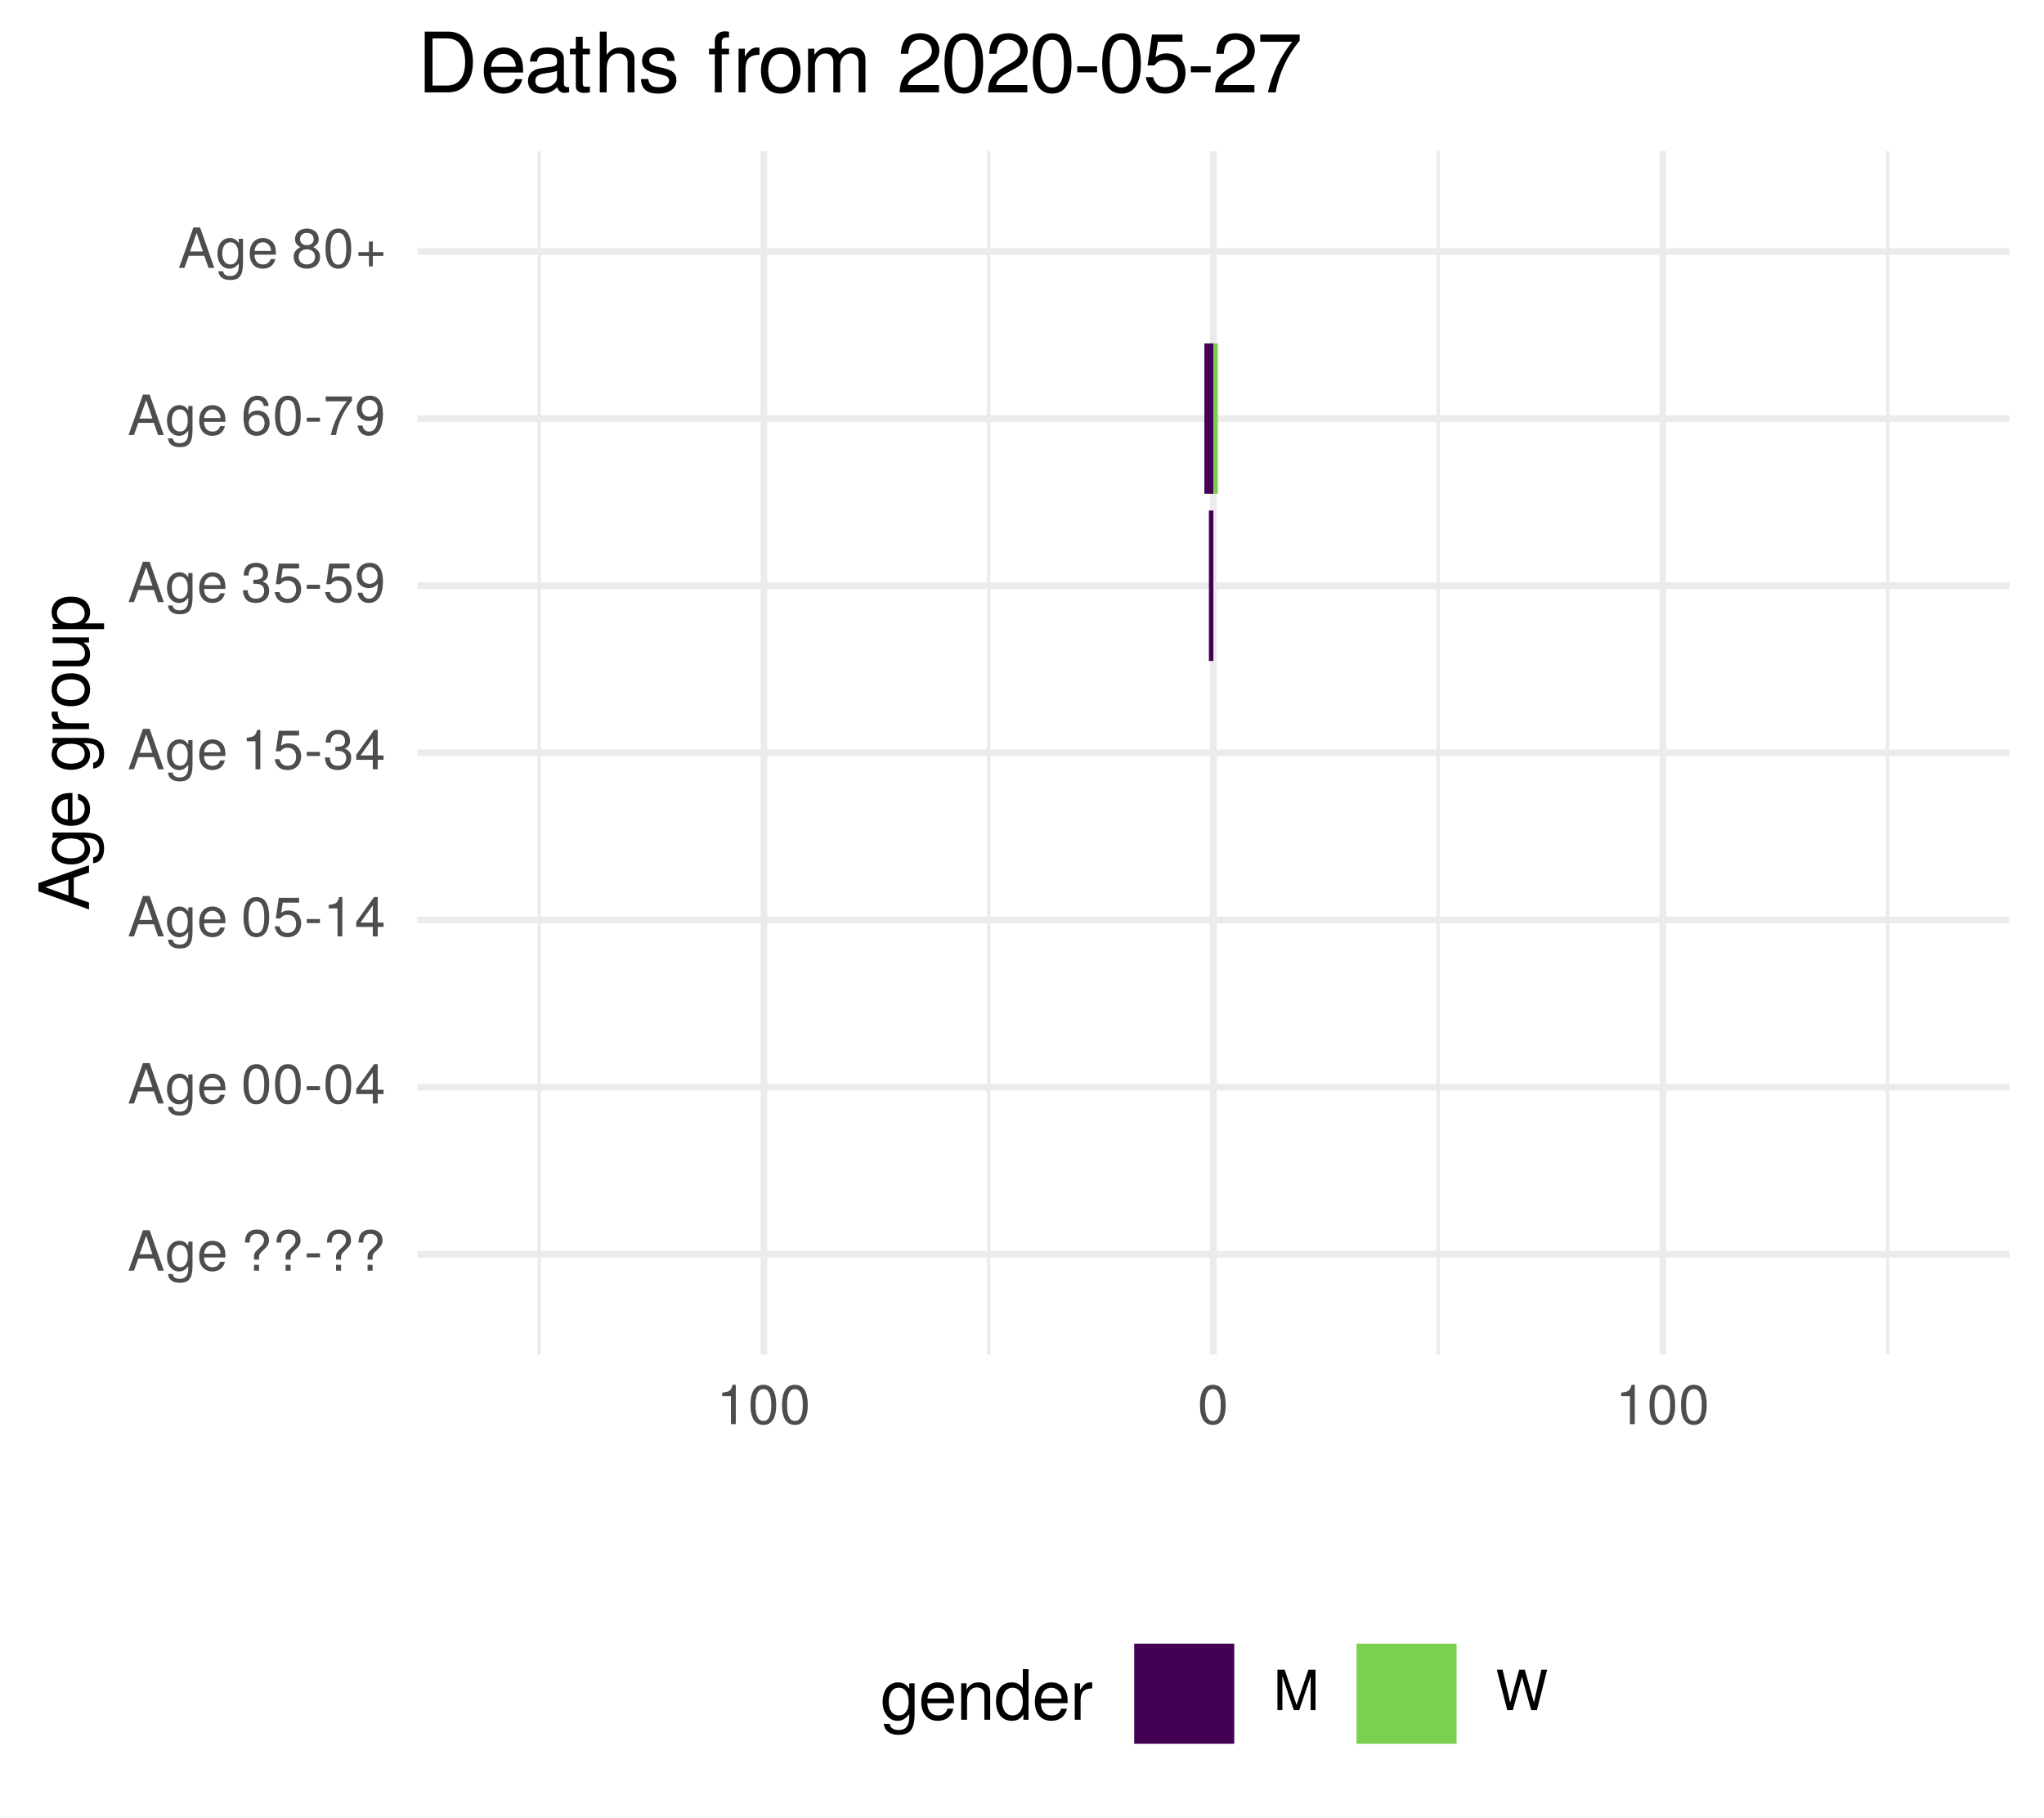
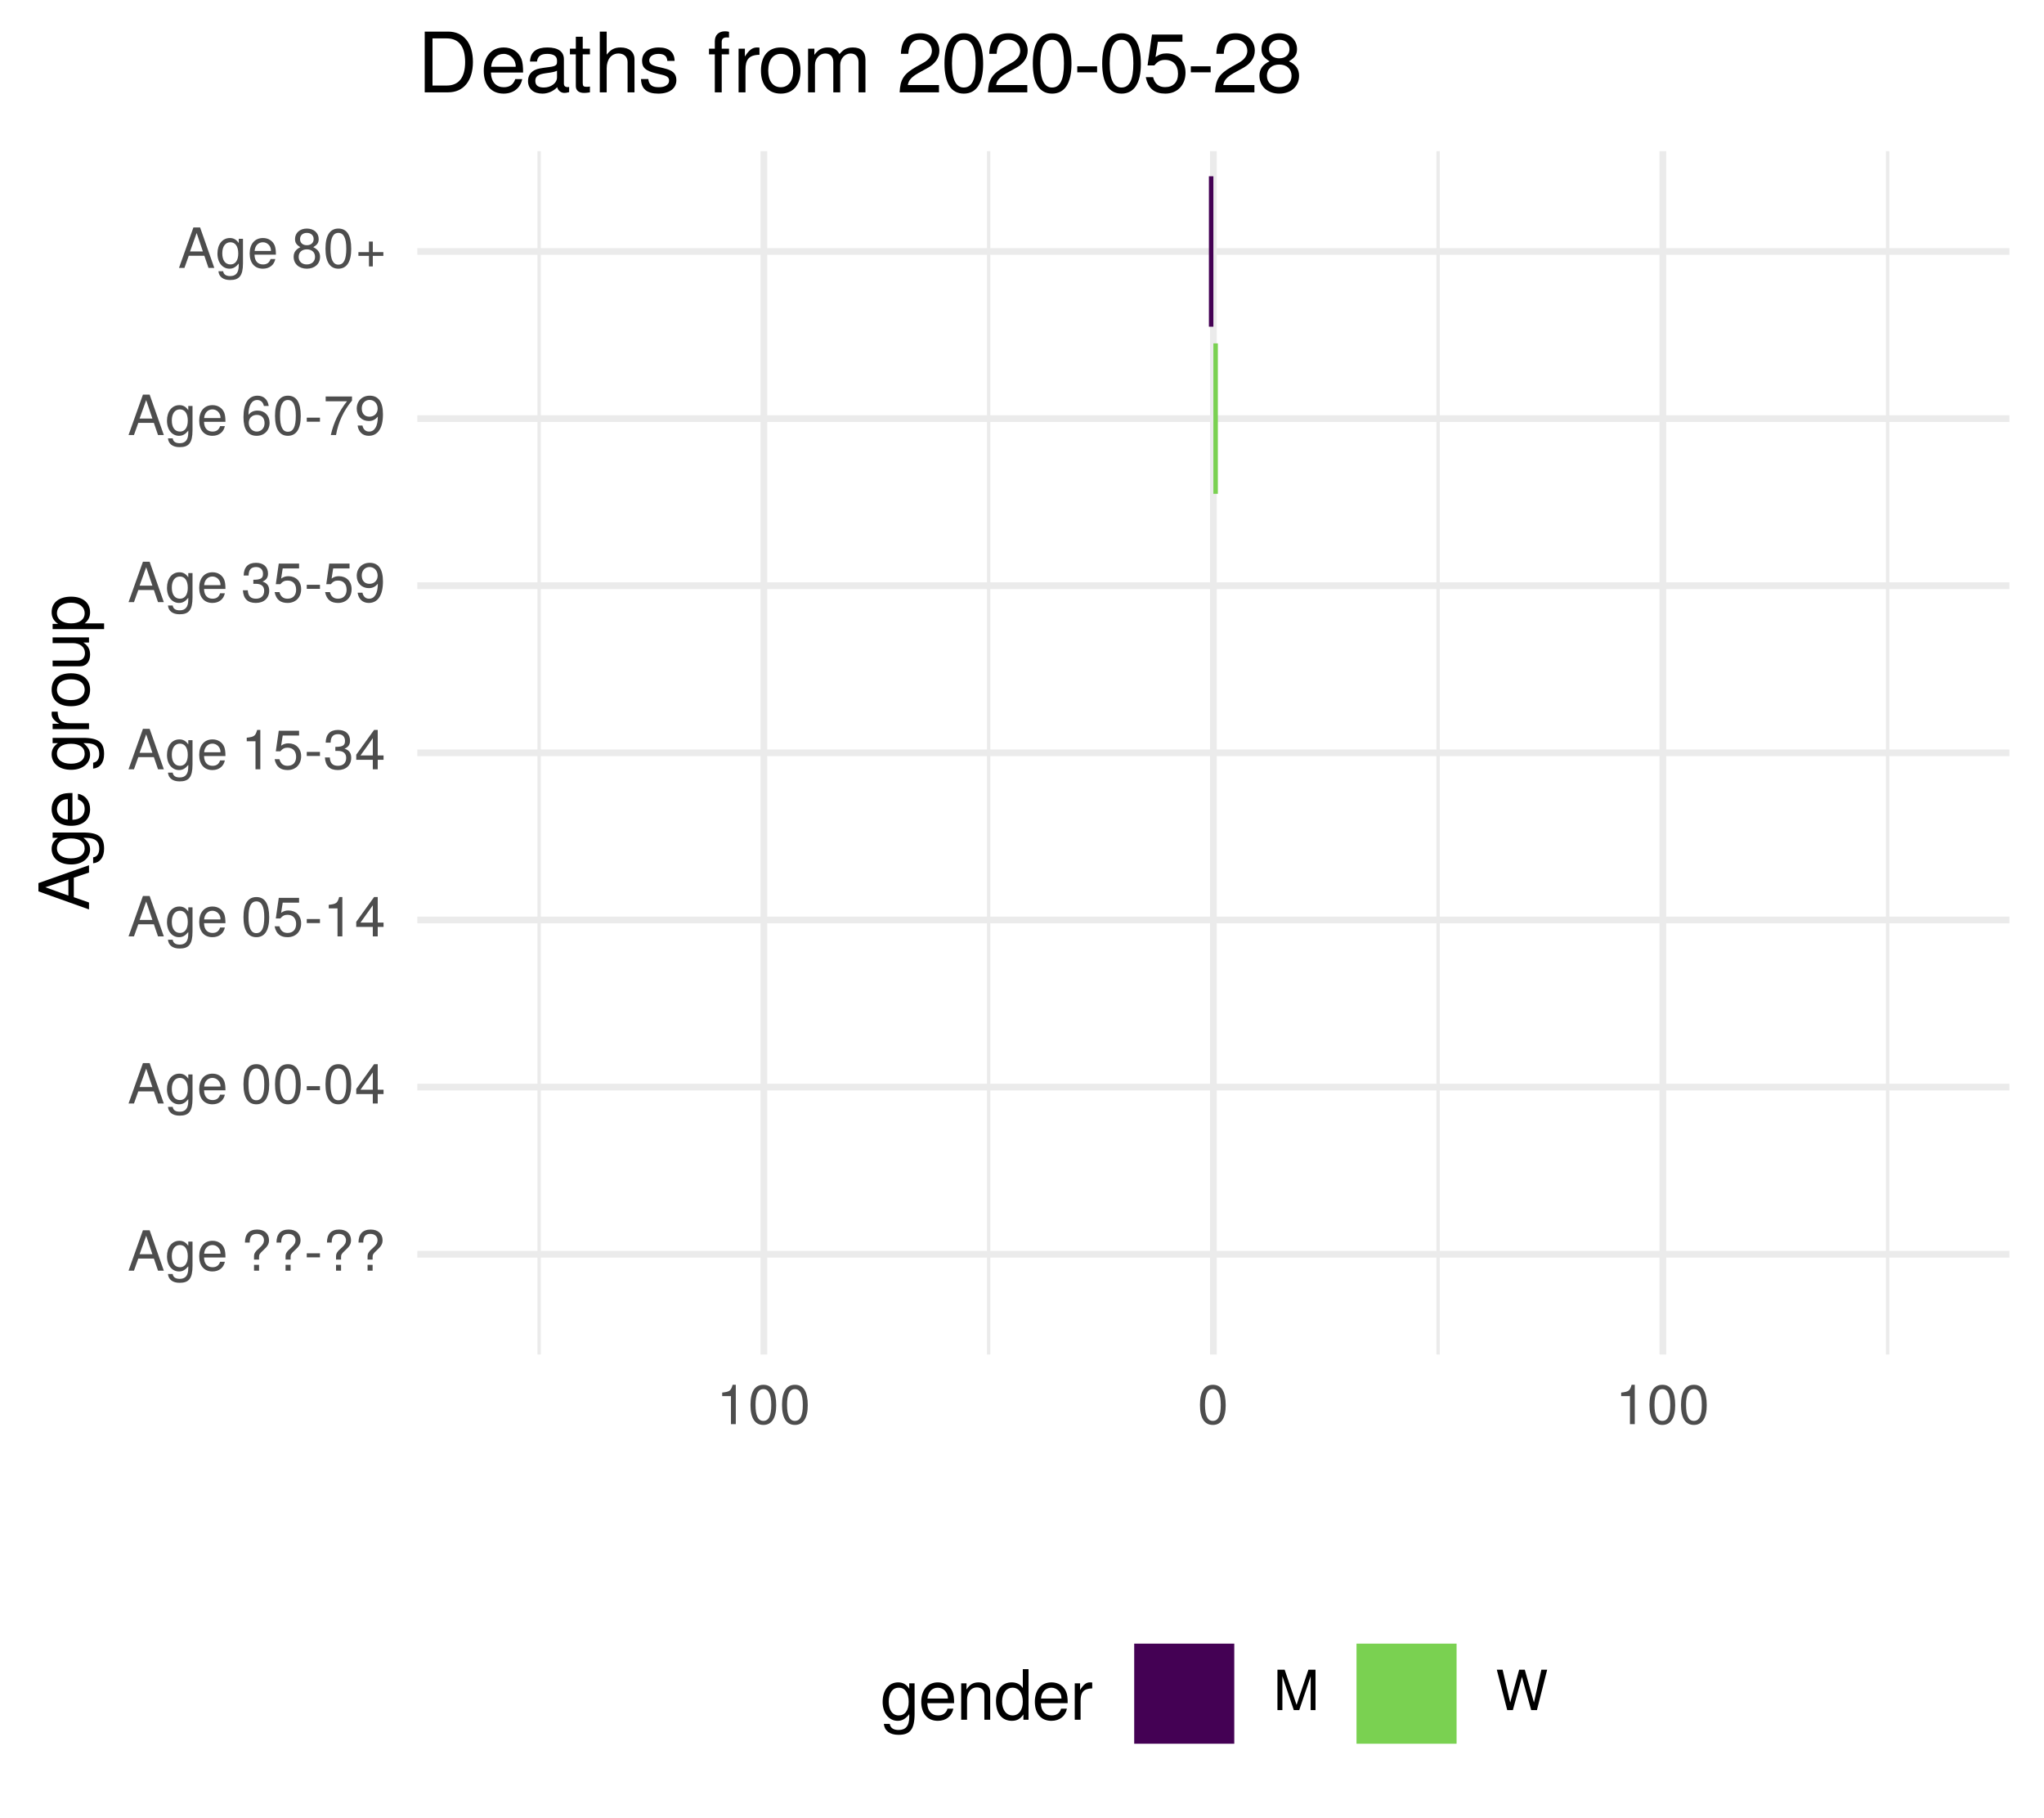
<svg xmlns="http://www.w3.org/2000/svg" xmlns:xlink="http://www.w3.org/1999/xlink" width="324pt" height="288pt" viewBox="0 0 324 288" version="1.1">
  <defs>
    <g>
      <symbol overflow="visible" id="glyph0-0">
        <path style="stroke:none;" d="" />
      </symbol>
      <symbol overflow="visible" id="glyph0-1">
        <path style="stroke:none;" d="M 5.75 0 L 3.5 -6.406 L 2.438 -6.406 L 0.156 0 L 1.016 0 L 1.703 -1.922 L 4.172 -1.922 L 4.828 0 Z M 3.938 -2.609 L 1.906 -2.609 L 2.953 -5.531 Z M 3.938 -2.609 " />
      </symbol>
      <symbol overflow="visible" id="glyph0-2">
        <path style="stroke:none;" d="M 4.297 -0.75 L 4.297 -4.609 L 3.625 -4.609 L 3.625 -3.938 C 3.25 -4.484 2.812 -4.734 2.219 -4.734 C 1.047 -4.734 0.25 -3.75 0.25 -2.266 C 0.25 -0.812 1.078 0.125 2.156 0.125 C 2.734 0.125 3.141 -0.109 3.625 -0.688 L 3.625 -0.391 C 3.625 0.828 3.125 1.297 2.266 1.297 C 1.688 1.297 1.234 1.094 1.156 0.531 L 0.406 0.531 C 0.484 1.406 1.156 1.922 2.25 1.922 C 3.688 1.922 4.297 1.281 4.297 -0.75 Z M 3.547 -2.281 C 3.547 -1.172 3.078 -0.547 2.312 -0.547 C 1.5 -0.547 1.016 -1.188 1.016 -2.312 C 1.016 -3.406 1.516 -4.062 2.297 -4.062 C 3.094 -4.062 3.547 -3.391 3.547 -2.281 Z M 3.547 -2.281 " />
      </symbol>
      <symbol overflow="visible" id="glyph0-3">
        <path style="stroke:none;" d="M 4.516 -2.094 C 4.516 -2.766 4.453 -3.188 4.328 -3.531 C 4.031 -4.281 3.328 -4.734 2.469 -4.734 C 1.172 -4.734 0.359 -3.797 0.359 -2.281 C 0.359 -0.766 1.156 0.125 2.453 0.125 C 3.5 0.125 4.234 -0.469 4.422 -1.406 L 3.672 -1.406 C 3.469 -0.797 3.062 -0.547 2.469 -0.547 C 1.703 -0.547 1.141 -1.031 1.125 -2.094 Z M 3.734 -2.75 C 3.734 -2.75 3.734 -2.703 3.719 -2.688 L 1.141 -2.688 C 1.203 -3.516 1.719 -4.062 2.453 -4.062 C 3.172 -4.062 3.734 -3.469 3.734 -2.75 Z M 3.734 -2.75 " />
      </symbol>
      <symbol overflow="visible" id="glyph0-4">
        <path style="stroke:none;" d="" />
      </symbol>
      <symbol overflow="visible" id="glyph0-5">
        <path style="stroke:none;" d="M 4.422 -4.828 C 4.422 -5.859 3.688 -6.516 2.547 -6.516 C 1.281 -6.516 0.609 -5.812 0.609 -4.453 L 1.359 -4.453 C 1.359 -5.422 1.719 -5.828 2.5 -5.828 C 3.172 -5.828 3.625 -5.422 3.625 -4.828 C 3.625 -4.422 3.438 -4.078 2.969 -3.672 C 2.453 -3.203 2.453 -3.203 2.297 -3 C 2.109 -2.75 2.047 -2.547 2.047 -2.234 L 2.047 -1.75 L 2.844 -1.75 L 2.844 -2.156 C 2.844 -2.547 2.938 -2.703 3.531 -3.25 C 4.203 -3.859 4.422 -4.25 4.422 -4.828 Z M 2.844 0 L 2.844 -0.922 L 2.047 -0.922 L 2.047 0 Z M 2.844 0 " />
      </symbol>
      <symbol overflow="visible" id="glyph0-6">
        <path style="stroke:none;" d="M 2.5 -2.109 L 2.5 -2.75 L 0.406 -2.75 L 0.406 -2.109 Z M 2.5 -2.109 " />
      </symbol>
      <symbol overflow="visible" id="glyph0-7">
        <path style="stroke:none;" d="M 4.453 -3 C 4.453 -5.156 3.781 -6.234 2.422 -6.234 C 1.078 -6.234 0.375 -5.141 0.375 -3.047 C 0.375 -0.953 1.078 0.125 2.422 0.125 C 3.734 0.125 4.453 -0.953 4.453 -3 Z M 3.672 -3.062 C 3.672 -1.297 3.266 -0.516 2.406 -0.516 C 1.578 -0.516 1.172 -1.344 1.172 -3.047 C 1.172 -4.75 1.578 -5.547 2.422 -5.547 C 3.25 -5.547 3.672 -4.734 3.672 -3.062 Z M 3.672 -3.062 " />
      </symbol>
      <symbol overflow="visible" id="glyph0-8">
        <path style="stroke:none;" d="M 4.578 -1.5 L 4.578 -2.188 L 3.656 -2.188 L 3.656 -6.234 L 3.078 -6.234 L 0.25 -2.312 L 0.25 -1.5 L 2.875 -1.5 L 2.875 0 L 3.656 0 L 3.656 -1.5 Z M 2.875 -2.188 L 0.922 -2.188 L 2.875 -4.922 Z M 2.875 -2.188 " />
      </symbol>
      <symbol overflow="visible" id="glyph0-9">
        <path style="stroke:none;" d="M 4.516 -2.062 C 4.516 -3.297 3.688 -4.109 2.5 -4.109 C 2.062 -4.109 1.703 -4 1.344 -3.734 L 1.594 -5.344 L 4.188 -5.344 L 4.188 -6.109 L 0.969 -6.109 L 0.5 -2.844 L 1.219 -2.844 C 1.578 -3.266 1.875 -3.422 2.359 -3.422 C 3.188 -3.422 3.719 -2.891 3.719 -1.969 C 3.719 -1.062 3.203 -0.547 2.359 -0.547 C 1.688 -0.547 1.266 -0.891 1.078 -1.594 L 0.312 -1.594 C 0.562 -0.359 1.266 0.125 2.375 0.125 C 3.641 0.125 4.516 -0.75 4.516 -2.062 Z M 4.516 -2.062 " />
      </symbol>
      <symbol overflow="visible" id="glyph0-10">
        <path style="stroke:none;" d="M 3.047 0 L 3.047 -6.234 L 2.547 -6.234 C 2.266 -5.281 2.094 -5.141 0.891 -5 L 0.891 -4.438 L 2.281 -4.438 L 2.281 0 Z M 3.047 0 " />
      </symbol>
      <symbol overflow="visible" id="glyph0-11">
        <path style="stroke:none;" d="M 4.453 -1.812 C 4.453 -2.562 4.141 -3.016 3.391 -3.266 C 3.969 -3.5 4.266 -3.891 4.266 -4.516 C 4.266 -5.594 3.547 -6.234 2.359 -6.234 C 1.109 -6.234 0.438 -5.547 0.406 -4.219 L 1.188 -4.219 C 1.203 -5.141 1.578 -5.562 2.375 -5.562 C 3.062 -5.562 3.469 -5.156 3.469 -4.5 C 3.469 -3.828 3.188 -3.547 1.938 -3.547 L 1.938 -2.906 L 2.359 -2.906 C 3.219 -2.906 3.656 -2.5 3.656 -1.797 C 3.656 -1.016 3.172 -0.547 2.359 -0.547 C 1.516 -0.547 1.109 -0.969 1.062 -1.875 L 0.281 -1.875 C 0.375 -0.5 1.062 0.125 2.344 0.125 C 3.625 0.125 4.453 -0.641 4.453 -1.812 Z M 4.453 -1.812 " />
      </symbol>
      <symbol overflow="visible" id="glyph0-12">
        <path style="stroke:none;" d="M 4.484 -3.266 C 4.484 -5.219 3.797 -6.234 2.375 -6.234 C 1.188 -6.234 0.328 -5.391 0.328 -4.172 C 0.328 -3.016 1.125 -2.219 2.25 -2.219 C 2.844 -2.219 3.266 -2.438 3.672 -2.922 C 3.672 -1.406 3.172 -0.547 2.281 -0.547 C 1.734 -0.547 1.359 -0.891 1.234 -1.5 L 0.469 -1.5 C 0.609 -0.469 1.281 0.125 2.234 0.125 C 3.688 0.125 4.484 -1.109 4.484 -3.266 Z M 3.641 -4.188 C 3.641 -3.422 3.094 -2.906 2.344 -2.906 C 1.594 -2.906 1.125 -3.391 1.125 -4.234 C 1.125 -5.016 1.656 -5.562 2.359 -5.562 C 3.094 -5.562 3.641 -5 3.641 -4.188 Z M 3.641 -4.188 " />
      </symbol>
      <symbol overflow="visible" id="glyph0-13">
        <path style="stroke:none;" d="M 4.516 -1.938 C 4.516 -3.094 3.719 -3.875 2.609 -3.875 C 1.984 -3.875 1.5 -3.641 1.172 -3.188 C 1.172 -4.703 1.672 -5.547 2.562 -5.547 C 3.109 -5.547 3.484 -5.203 3.609 -4.609 L 4.375 -4.609 C 4.234 -5.625 3.562 -6.234 2.609 -6.234 C 1.156 -6.234 0.375 -5.016 0.375 -2.844 C 0.375 -0.891 1.047 0.125 2.469 0.125 C 3.656 0.125 4.516 -0.719 4.516 -1.938 Z M 3.719 -1.875 C 3.719 -1.094 3.188 -0.547 2.484 -0.547 C 1.766 -0.547 1.219 -1.125 1.219 -1.922 C 1.219 -2.688 1.734 -3.188 2.5 -3.188 C 3.25 -3.188 3.719 -2.703 3.719 -1.875 Z M 3.719 -1.875 " />
      </symbol>
      <symbol overflow="visible" id="glyph0-14">
        <path style="stroke:none;" d="M 4.578 -5.453 L 4.578 -6.109 L 0.406 -6.109 L 0.406 -5.344 L 3.781 -5.344 C 2.531 -3.781 1.656 -1.953 1.219 0 L 2.047 0 C 2.391 -2.016 3.266 -3.891 4.578 -5.453 Z M 4.578 -5.453 " />
      </symbol>
      <symbol overflow="visible" id="glyph0-15">
        <path style="stroke:none;" d="M 4.516 -1.766 C 4.516 -2.453 4.156 -2.938 3.438 -3.281 C 4.078 -3.672 4.297 -3.984 4.297 -4.578 C 4.297 -5.547 3.531 -6.234 2.422 -6.234 C 1.312 -6.234 0.547 -5.547 0.547 -4.578 C 0.547 -4 0.75 -3.672 1.391 -3.281 C 0.672 -2.938 0.328 -2.453 0.328 -1.766 C 0.328 -0.625 1.188 0.125 2.422 0.125 C 3.656 0.125 4.516 -0.625 4.516 -1.766 Z M 3.5 -4.562 C 3.5 -3.969 3.062 -3.594 2.422 -3.594 C 1.766 -3.594 1.344 -3.969 1.344 -4.562 C 1.344 -5.156 1.766 -5.547 2.422 -5.547 C 3.078 -5.547 3.5 -5.156 3.5 -4.562 Z M 3.719 -1.75 C 3.719 -1.016 3.188 -0.547 2.406 -0.547 C 1.641 -0.547 1.125 -1.016 1.125 -1.75 C 1.125 -2.484 1.641 -2.938 2.422 -2.938 C 3.188 -2.938 3.719 -2.484 3.719 -1.75 Z M 3.719 -1.75 " />
      </symbol>
      <symbol overflow="visible" id="glyph0-16">
        <path style="stroke:none;" d="M 4.547 -1.906 L 4.547 -2.5 L 2.875 -2.5 L 2.875 -4.172 L 2.266 -4.172 L 2.266 -2.5 L 0.594 -2.5 L 0.594 -1.906 L 2.266 -1.906 L 2.266 -0.234 L 2.875 -0.234 L 2.875 -1.906 Z M 4.547 -1.906 " />
      </symbol>
      <symbol overflow="visible" id="glyph0-17">
        <path style="stroke:none;" d="M 6.688 0 L 6.688 -6.406 L 5.562 -6.406 L 3.688 -0.828 L 1.797 -6.406 L 0.656 -6.406 L 0.656 0 L 1.438 0 L 1.438 -5.375 L 3.25 0 L 4.109 0 L 5.922 -5.375 L 5.922 0 Z M 6.688 0 " />
      </symbol>
      <symbol overflow="visible" id="glyph0-18">
        <path style="stroke:none;" d="M 8.172 -6.406 L 7.25 -6.406 L 6.078 -1.203 L 4.625 -6.406 L 3.734 -6.406 L 2.312 -1.203 L 1.109 -6.406 L 0.188 -6.406 L 1.844 0 L 2.734 0 L 4.172 -5.266 L 5.641 0 L 6.547 0 Z M 8.172 -6.406 " />
      </symbol>
      <symbol overflow="visible" id="glyph1-0">
        <path style="stroke:none;" d="" />
      </symbol>
      <symbol overflow="visible" id="glyph1-1">
        <path style="stroke:none;" d="M 0 -7.188 L -8.016 -4.359 L -8.016 -3.047 L 0 -0.188 L 0 -1.281 L -2.406 -2.125 L -2.406 -5.219 L 0 -6.031 Z M -3.266 -4.922 L -3.266 -2.375 L -6.922 -3.703 Z M -3.266 -4.922 " />
      </symbol>
      <symbol overflow="visible" id="glyph1-2">
        <path style="stroke:none;" d="M -0.953 -5.375 L -5.766 -5.375 L -5.766 -4.531 L -4.922 -4.531 C -5.609 -4.062 -5.922 -3.516 -5.922 -2.766 C -5.922 -1.312 -4.703 -0.312 -2.828 -0.312 C -1.016 -0.312 0.172 -1.344 0.172 -2.688 C 0.172 -3.422 -0.141 -3.922 -0.875 -4.531 L -0.484 -4.531 C 1.047 -4.531 1.625 -3.906 1.625 -2.844 C 1.625 -2.109 1.359 -1.547 0.656 -1.438 L 0.656 -0.5 C 1.75 -0.609 2.391 -1.453 2.391 -2.812 C 2.391 -4.609 1.594 -5.375 -0.953 -5.375 Z M -2.844 -4.438 C -1.469 -4.438 -0.688 -3.844 -0.688 -2.875 C -0.688 -1.875 -1.484 -1.281 -2.875 -1.281 C -4.266 -1.281 -5.078 -1.891 -5.078 -2.875 C -5.078 -3.859 -4.25 -4.438 -2.844 -4.438 Z M -2.844 -4.438 " />
      </symbol>
      <symbol overflow="visible" id="glyph1-3">
        <path style="stroke:none;" d="M -2.625 -5.641 C -3.453 -5.641 -3.984 -5.578 -4.406 -5.406 C -5.359 -5.031 -5.922 -4.156 -5.922 -3.078 C -5.922 -1.469 -4.734 -0.438 -2.844 -0.438 C -0.953 -0.438 0.172 -1.438 0.172 -3.062 C 0.172 -4.375 -0.578 -5.297 -1.75 -5.516 L -1.75 -4.594 C -0.984 -4.344 -0.688 -3.828 -0.688 -3.094 C -0.688 -2.141 -1.297 -1.422 -2.625 -1.391 Z M -3.438 -4.656 C -3.438 -4.656 -3.391 -4.656 -3.359 -4.656 L -3.359 -1.422 C -4.391 -1.5 -5.078 -2.141 -5.078 -3.062 C -5.078 -3.969 -4.328 -4.656 -3.438 -4.656 Z M -3.438 -4.656 " />
      </symbol>
      <symbol overflow="visible" id="glyph1-4">
        <path style="stroke:none;" d="" />
      </symbol>
      <symbol overflow="visible" id="glyph1-5">
        <path style="stroke:none;" d="M -4.969 -3.531 L -5.891 -3.531 C -5.922 -3.375 -5.922 -3.297 -5.922 -3.172 C -5.922 -2.578 -5.578 -2.141 -4.719 -1.609 L -5.766 -1.609 L -5.766 -0.766 L 0 -0.766 L 0 -1.688 L -2.984 -1.688 C -4.297 -1.688 -4.938 -2.109 -4.969 -3.531 Z M -4.969 -3.531 " />
      </symbol>
      <symbol overflow="visible" id="glyph1-6">
        <path style="stroke:none;" d="M -2.844 -5.609 C -4.828 -5.609 -5.922 -4.656 -5.922 -2.984 C -5.922 -1.375 -4.812 -0.391 -2.875 -0.391 C -0.953 -0.391 0.172 -1.359 0.172 -3 C 0.172 -4.625 -0.953 -5.609 -2.844 -5.609 Z M -2.844 -4.656 C -1.5 -4.656 -0.688 -4.016 -0.688 -3 C -0.688 -1.984 -1.484 -1.359 -2.875 -1.359 C -4.266 -1.359 -5.078 -1.984 -5.078 -3 C -5.078 -4.031 -4.281 -4.656 -2.844 -4.656 Z M -2.844 -4.656 " />
      </symbol>
      <symbol overflow="visible" id="glyph1-7">
        <path style="stroke:none;" d="M 0 -5.297 L -5.766 -5.297 L -5.766 -4.391 L -2.578 -4.391 C -1.406 -4.391 -0.641 -3.766 -0.641 -2.812 C -0.641 -2.094 -1.078 -1.625 -1.766 -1.625 L -5.766 -1.625 L -5.766 -0.719 L -1.406 -0.719 C -0.453 -0.719 0.172 -1.438 0.172 -2.547 C 0.172 -3.406 -0.125 -3.938 -0.891 -4.484 L 0 -4.484 Z M 0 -5.297 " />
      </symbol>
      <symbol overflow="visible" id="glyph1-8">
        <path style="stroke:none;" d="M -2.828 -5.75 C -4.766 -5.75 -5.922 -4.812 -5.922 -3.281 C -5.922 -2.5 -5.578 -1.875 -4.891 -1.438 L -5.766 -1.438 L -5.766 -0.609 L 2.391 -0.609 L 2.391 -1.516 L -0.688 -1.516 C -0.094 -2 0.172 -2.547 0.172 -3.281 C 0.172 -4.781 -0.984 -5.75 -2.828 -5.75 Z M -2.844 -4.797 C -1.547 -4.797 -0.688 -4.125 -0.688 -3.125 C -0.688 -2.156 -1.484 -1.516 -2.844 -1.516 C -4.188 -1.516 -5.078 -2.156 -5.078 -3.125 C -5.078 -4.141 -4.219 -4.797 -2.844 -4.797 Z M -2.844 -4.797 " />
      </symbol>
      <symbol overflow="visible" id="glyph2-0">
        <path style="stroke:none;" d="" />
      </symbol>
      <symbol overflow="visible" id="glyph2-1">
        <path style="stroke:none;" d="M 5.375 -0.953 L 5.375 -5.766 L 4.531 -5.766 L 4.531 -4.922 C 4.062 -5.609 3.516 -5.922 2.766 -5.922 C 1.312 -5.922 0.312 -4.703 0.312 -2.828 C 0.312 -1.016 1.344 0.172 2.688 0.172 C 3.422 0.172 3.922 -0.141 4.531 -0.875 L 4.531 -0.484 C 4.531 1.047 3.906 1.625 2.844 1.625 C 2.109 1.625 1.547 1.359 1.438 0.656 L 0.5 0.656 C 0.609 1.75 1.453 2.391 2.812 2.391 C 4.609 2.391 5.375 1.594 5.375 -0.953 Z M 4.438 -2.844 C 4.438 -1.469 3.844 -0.688 2.875 -0.688 C 1.875 -0.688 1.281 -1.484 1.281 -2.875 C 1.281 -4.266 1.891 -5.078 2.875 -5.078 C 3.859 -5.078 4.438 -4.25 4.438 -2.844 Z M 4.438 -2.844 " />
      </symbol>
      <symbol overflow="visible" id="glyph2-2">
        <path style="stroke:none;" d="M 5.641 -2.625 C 5.641 -3.453 5.578 -3.984 5.406 -4.406 C 5.031 -5.359 4.156 -5.922 3.078 -5.922 C 1.469 -5.922 0.438 -4.734 0.438 -2.844 C 0.438 -0.953 1.438 0.172 3.062 0.172 C 4.375 0.172 5.297 -0.578 5.516 -1.75 L 4.594 -1.75 C 4.344 -0.984 3.828 -0.688 3.094 -0.688 C 2.141 -0.688 1.422 -1.297 1.391 -2.625 Z M 4.656 -3.438 C 4.656 -3.438 4.656 -3.391 4.656 -3.359 L 1.422 -3.359 C 1.5 -4.391 2.141 -5.078 3.062 -5.078 C 3.969 -5.078 4.656 -4.328 4.656 -3.438 Z M 4.656 -3.438 " />
      </symbol>
      <symbol overflow="visible" id="glyph2-3">
        <path style="stroke:none;" d="M 5.359 0 L 5.359 -4.359 C 5.359 -5.312 4.641 -5.922 3.531 -5.922 C 2.672 -5.922 2.125 -5.594 1.609 -4.797 L 1.609 -5.766 L 0.766 -5.766 L 0.766 0 L 1.688 0 L 1.688 -3.172 C 1.688 -4.359 2.328 -5.125 3.25 -5.125 C 3.984 -5.125 4.438 -4.688 4.438 -4 L 4.438 0 Z M 5.359 0 " />
      </symbol>
      <symbol overflow="visible" id="glyph2-4">
        <path style="stroke:none;" d="M 5.438 0 L 5.438 -8.016 L 4.531 -8.016 L 4.531 -5.031 C 4.141 -5.625 3.531 -5.922 2.766 -5.922 C 1.266 -5.922 0.281 -4.781 0.281 -2.938 C 0.281 -0.984 1.25 0.172 2.797 0.172 C 3.594 0.172 4.141 -0.125 4.625 -0.844 L 4.625 0 Z M 4.531 -2.859 C 4.531 -1.531 3.891 -0.688 2.922 -0.688 C 1.906 -0.688 1.25 -1.547 1.25 -2.875 C 1.25 -4.219 1.906 -5.078 2.922 -5.078 C 3.906 -5.078 4.531 -4.188 4.531 -2.859 Z M 4.531 -2.859 " />
      </symbol>
      <symbol overflow="visible" id="glyph2-5">
        <path style="stroke:none;" d="M 3.531 -4.969 L 3.531 -5.891 C 3.375 -5.922 3.297 -5.922 3.172 -5.922 C 2.578 -5.922 2.141 -5.578 1.609 -4.719 L 1.609 -5.766 L 0.766 -5.766 L 0.766 0 L 1.688 0 L 1.688 -2.984 C 1.688 -4.297 2.109 -4.938 3.531 -4.969 Z M 3.531 -4.969 " />
      </symbol>
      <symbol overflow="visible" id="glyph3-0">
        <path style="stroke:none;" d="" />
      </symbol>
      <symbol overflow="visible" id="glyph3-1">
        <path style="stroke:none;" d="M 8.812 -4.812 C 8.812 -7.797 7.328 -9.625 4.891 -9.625 L 1.172 -9.625 L 1.172 0 L 4.891 0 C 7.312 0 8.812 -1.828 8.812 -4.812 Z M 7.578 -4.812 C 7.578 -2.375 6.578 -1.078 4.672 -1.078 L 2.406 -1.078 L 2.406 -8.547 L 4.672 -8.547 C 6.578 -8.547 7.578 -7.266 7.578 -4.812 Z M 7.578 -4.812 " />
      </symbol>
      <symbol overflow="visible" id="glyph3-2">
        <path style="stroke:none;" d="M 6.766 -3.141 C 6.766 -4.141 6.688 -4.781 6.5 -5.297 C 6.047 -6.438 4.984 -7.109 3.703 -7.109 C 1.766 -7.109 0.531 -5.688 0.531 -3.422 C 0.531 -1.156 1.734 0.203 3.672 0.203 C 5.25 0.203 6.344 -0.703 6.625 -2.094 L 5.516 -2.094 C 5.219 -1.188 4.594 -0.812 3.703 -0.812 C 2.562 -0.812 1.703 -1.562 1.672 -3.141 Z M 5.594 -4.125 C 5.594 -4.125 5.594 -4.062 5.578 -4.047 L 1.703 -4.047 C 1.797 -5.266 2.578 -6.094 3.688 -6.094 C 4.766 -6.094 5.594 -5.203 5.594 -4.125 Z M 5.594 -4.125 " />
      </symbol>
      <symbol overflow="visible" id="glyph3-3">
        <path style="stroke:none;" d="M 7.062 -0.031 L 7.062 -0.859 C 6.938 -0.828 6.891 -0.828 6.828 -0.828 C 6.438 -0.828 6.234 -1.031 6.234 -1.375 L 6.234 -5.234 C 6.234 -6.453 5.328 -7.109 3.625 -7.109 C 1.953 -7.109 0.922 -6.469 0.859 -4.875 L 1.969 -4.875 C 2.062 -5.719 2.562 -6.094 3.594 -6.094 C 4.578 -6.094 5.141 -5.734 5.141 -5.062 L 5.141 -4.781 C 5.141 -4.312 4.859 -4.125 3.984 -4.016 C 2.422 -3.812 2.188 -3.766 1.766 -3.594 C 0.969 -3.266 0.547 -2.641 0.547 -1.797 C 0.547 -0.547 1.422 0.203 2.828 0.203 C 3.703 0.203 4.562 -0.172 5.172 -0.812 C 5.297 -0.297 5.766 0.094 6.312 0.094 C 6.531 0.094 6.703 0.062 7.062 -0.031 Z M 5.141 -2.391 C 5.141 -1.406 4.125 -0.766 3.062 -0.766 C 2.203 -0.766 1.703 -1.062 1.703 -1.828 C 1.703 -2.547 2.188 -2.859 3.359 -3.031 C 4.531 -3.188 4.766 -3.25 5.141 -3.422 Z M 5.141 -2.391 " />
      </symbol>
      <symbol overflow="visible" id="glyph3-4">
        <path style="stroke:none;" d="M 3.359 0 L 3.359 -0.922 C 3.203 -0.891 3.031 -0.875 2.828 -0.875 C 2.344 -0.875 2.219 -1 2.219 -1.484 L 2.219 -6.016 L 3.359 -6.016 L 3.359 -6.922 L 2.219 -6.922 L 2.219 -8.812 L 1.125 -8.812 L 1.125 -6.922 L 0.188 -6.922 L 0.188 -6.016 L 1.125 -6.016 L 1.125 -1 C 1.125 -0.297 1.594 0.094 2.453 0.094 C 2.719 0.094 2.984 0.062 3.359 0 Z M 3.359 0 " />
      </symbol>
      <symbol overflow="visible" id="glyph3-5">
        <path style="stroke:none;" d="M 6.422 0 L 6.422 -5.234 C 6.422 -6.391 5.578 -7.109 4.234 -7.109 C 3.266 -7.109 2.672 -6.812 2.016 -5.969 L 2.016 -9.625 L 0.922 -9.625 L 0.922 0 L 2.016 0 L 2.016 -3.812 C 2.016 -5.234 2.766 -6.156 3.891 -6.156 C 4.672 -6.156 5.328 -5.703 5.328 -4.797 L 5.328 0 Z M 6.422 0 " />
      </symbol>
      <symbol overflow="visible" id="glyph3-6">
        <path style="stroke:none;" d="M 6.062 -1.938 C 6.062 -2.969 5.484 -3.484 4.109 -3.812 L 3.047 -4.062 C 2.156 -4.281 1.766 -4.562 1.766 -5.062 C 1.766 -5.688 2.344 -6.094 3.234 -6.094 C 4.125 -6.094 4.594 -5.719 4.625 -4.984 L 5.781 -4.984 C 5.766 -6.344 4.875 -7.109 3.281 -7.109 C 1.656 -7.109 0.625 -6.281 0.625 -5 C 0.625 -3.922 1.172 -3.406 2.812 -3.016 L 3.844 -2.766 C 4.609 -2.578 4.906 -2.344 4.906 -1.844 C 4.906 -1.203 4.266 -0.812 3.297 -0.812 C 2.312 -0.812 1.75 -1.062 1.609 -2.109 L 0.453 -2.109 C 0.5 -0.516 1.406 0.203 3.203 0.203 C 4.953 0.203 6.062 -0.609 6.062 -1.938 Z M 6.062 -1.938 " />
      </symbol>
      <symbol overflow="visible" id="glyph3-7">
        <path style="stroke:none;" d="" />
      </symbol>
      <symbol overflow="visible" id="glyph3-8">
        <path style="stroke:none;" d="M 3.406 -6.016 L 3.406 -6.922 L 2.25 -6.922 L 2.25 -8 C 2.25 -8.469 2.516 -8.703 3.031 -8.703 C 3.109 -8.703 3.156 -8.703 3.406 -8.688 L 3.406 -9.594 C 3.156 -9.656 3.016 -9.672 2.781 -9.672 C 1.766 -9.672 1.156 -9.078 1.156 -8.094 L 1.156 -6.922 L 0.234 -6.922 L 0.234 -6.016 L 1.156 -6.016 L 1.156 0 L 2.25 0 L 2.25 -6.016 Z M 3.406 -6.016 " />
      </symbol>
      <symbol overflow="visible" id="glyph3-9">
        <path style="stroke:none;" d="M 4.234 -5.953 L 4.234 -7.078 C 4.047 -7.109 3.969 -7.109 3.812 -7.109 C 3.109 -7.109 2.562 -6.688 1.922 -5.672 L 1.922 -6.922 L 0.922 -6.922 L 0.922 0 L 2.016 0 L 2.016 -3.594 C 2.016 -5.156 2.531 -5.922 4.234 -5.953 Z M 4.234 -5.953 " />
      </symbol>
      <symbol overflow="visible" id="glyph3-10">
        <path style="stroke:none;" d="M 6.734 -3.406 C 6.734 -5.797 5.578 -7.109 3.594 -7.109 C 1.656 -7.109 0.469 -5.781 0.469 -3.453 C 0.469 -1.141 1.641 0.203 3.609 0.203 C 5.547 0.203 6.734 -1.141 6.734 -3.406 Z M 5.578 -3.422 C 5.578 -1.797 4.812 -0.812 3.609 -0.812 C 2.375 -0.812 1.625 -1.781 1.625 -3.453 C 1.625 -5.125 2.375 -6.094 3.609 -6.094 C 4.844 -6.094 5.578 -5.141 5.578 -3.422 Z M 5.578 -3.422 " />
      </symbol>
      <symbol overflow="visible" id="glyph3-11">
        <path style="stroke:none;" d="M 10.031 0 L 10.031 -5.188 C 10.031 -6.438 9.344 -7.109 8.047 -7.109 C 7.125 -7.109 6.578 -6.844 5.922 -6.062 C 5.516 -6.797 4.969 -7.109 4.062 -7.109 C 3.141 -7.109 2.531 -6.766 1.938 -5.938 L 1.938 -6.922 L 0.938 -6.922 L 0.938 0 L 2.031 0 L 2.031 -4.344 C 2.031 -5.344 2.766 -6.156 3.656 -6.156 C 4.469 -6.156 4.938 -5.656 4.938 -4.766 L 4.938 0 L 6.031 0 L 6.031 -4.344 C 6.031 -5.344 6.766 -6.156 7.672 -6.156 C 8.469 -6.156 8.938 -5.641 8.938 -4.766 L 8.938 0 Z M 10.031 0 " />
      </symbol>
      <symbol overflow="visible" id="glyph3-12">
        <path style="stroke:none;" d="M 6.75 -6.609 C 6.75 -8.203 5.516 -9.359 3.75 -9.359 C 1.828 -9.359 0.719 -8.391 0.656 -6.109 L 1.828 -6.109 C 1.922 -7.688 2.562 -8.344 3.703 -8.344 C 4.766 -8.344 5.562 -7.594 5.562 -6.594 C 5.562 -5.844 5.125 -5.219 4.297 -4.734 L 3.078 -4.047 C 1.125 -2.938 0.547 -2.062 0.453 0 L 6.688 0 L 6.688 -1.156 L 1.75 -1.156 C 1.875 -1.922 2.297 -2.406 3.453 -3.078 L 4.766 -3.797 C 6.078 -4.484 6.75 -5.469 6.75 -6.609 Z M 6.75 -6.609 " />
      </symbol>
      <symbol overflow="visible" id="glyph3-13">
        <path style="stroke:none;" d="M 6.688 -4.5 C 6.688 -7.75 5.672 -9.359 3.625 -9.359 C 1.609 -9.359 0.562 -7.719 0.562 -4.578 C 0.562 -1.422 1.625 0.203 3.625 0.203 C 5.609 0.203 6.688 -1.422 6.688 -4.5 Z M 5.5 -4.609 C 5.5 -1.953 4.891 -0.766 3.609 -0.766 C 2.375 -0.766 1.75 -2 1.75 -4.562 C 1.75 -7.125 2.375 -8.328 3.625 -8.328 C 4.891 -8.328 5.5 -7.109 5.5 -4.609 Z M 5.5 -4.609 " />
      </symbol>
      <symbol overflow="visible" id="glyph3-14">
        <path style="stroke:none;" d="M 3.75 -3.172 L 3.75 -4.125 L 0.609 -4.125 L 0.609 -3.172 Z M 3.75 -3.172 " />
      </symbol>
      <symbol overflow="visible" id="glyph3-15">
        <path style="stroke:none;" d="M 6.766 -3.109 C 6.766 -4.953 5.547 -6.172 3.75 -6.172 C 3.094 -6.172 2.562 -6 2.016 -5.594 L 2.391 -8.016 L 6.281 -8.016 L 6.281 -9.156 L 1.453 -9.156 L 0.75 -4.266 L 1.828 -4.266 C 2.359 -4.906 2.812 -5.141 3.531 -5.141 C 4.797 -5.141 5.578 -4.328 5.578 -2.938 C 5.578 -1.594 4.812 -0.828 3.531 -0.828 C 2.516 -0.828 1.906 -1.344 1.625 -2.406 L 0.469 -2.406 C 0.844 -0.547 1.906 0.203 3.562 0.203 C 5.453 0.203 6.766 -1.125 6.766 -3.109 Z M 6.766 -3.109 " />
      </symbol>
      <symbol overflow="visible" id="glyph3-16">
-         <path style="stroke:none;" d="M 6.859 -8.188 L 6.859 -9.156 L 0.609 -9.156 L 0.609 -8.016 L 5.672 -8.016 C 3.797 -5.672 2.484 -2.938 1.828 0 L 3.062 0 C 3.578 -3.031 4.891 -5.844 6.859 -8.188 Z M 6.859 -8.188 " />
+         <path style="stroke:none;" d="M 6.766 -2.641 C 6.766 -3.688 6.25 -4.406 5.156 -4.922 C 6.125 -5.5 6.438 -5.984 6.438 -6.859 C 6.438 -8.328 5.297 -9.359 3.625 -9.359 C 1.984 -9.359 0.812 -8.328 0.812 -6.859 C 0.812 -6 1.141 -5.516 2.094 -4.922 C 1.016 -4.406 0.484 -3.688 0.484 -2.656 C 0.484 -0.938 1.781 0.203 3.625 0.203 C 5.484 0.203 6.766 -0.938 6.766 -2.641 Z M 5.25 -6.844 C 5.25 -5.969 4.609 -5.391 3.625 -5.391 C 2.656 -5.391 2 -5.969 2 -6.859 C 2 -7.75 2.656 -8.328 3.625 -8.328 C 4.625 -8.328 5.25 -7.75 5.25 -6.844 Z M 5.578 -2.625 C 5.578 -1.516 4.797 -0.828 3.609 -0.828 C 2.469 -0.828 1.672 -1.531 1.672 -2.625 C 1.672 -3.719 2.469 -4.406 3.625 -4.406 C 4.797 -4.406 5.578 -3.719 5.578 -2.625 Z M 5.578 -2.625 " />
      </symbol>
    </g>
    <clipPath id="clip1">
      <path d="M 85 23.957 L 86 23.957 L 86 214.648 L 85 214.648 Z M 85 23.957 " />
    </clipPath>
    <clipPath id="clip2">
      <path d="M 156 23.957 L 157 23.957 L 157 214.648 L 156 214.648 Z M 156 23.957 " />
    </clipPath>
    <clipPath id="clip3">
      <path d="M 227 23.957 L 229 23.957 L 229 214.648 L 227 214.648 Z M 227 23.957 " />
    </clipPath>
    <clipPath id="clip4">
      <path d="M 298 23.957 L 300 23.957 L 300 214.648 L 298 214.648 Z M 298 23.957 " />
    </clipPath>
    <clipPath id="clip5">
      <path d="M 66.152 198 L 318.523 198 L 318.523 200 L 66.152 200 Z M 66.152 198 " />
    </clipPath>
    <clipPath id="clip6">
      <path d="M 66.152 171 L 318.523 171 L 318.523 173 L 66.152 173 Z M 66.152 171 " />
    </clipPath>
    <clipPath id="clip7">
      <path d="M 66.152 145 L 318.523 145 L 318.523 147 L 66.152 147 Z M 66.152 145 " />
    </clipPath>
    <clipPath id="clip8">
      <path d="M 66.152 118 L 318.523 118 L 318.523 120 L 66.152 120 Z M 66.152 118 " />
    </clipPath>
    <clipPath id="clip9">
      <path d="M 66.152 92 L 318.523 92 L 318.523 94 L 66.152 94 Z M 66.152 92 " />
    </clipPath>
    <clipPath id="clip10">
      <path d="M 66.152 65 L 318.523 65 L 318.523 67 L 66.152 67 Z M 66.152 65 " />
    </clipPath>
    <clipPath id="clip11">
      <path d="M 66.152 39 L 318.523 39 L 318.523 41 L 66.152 41 Z M 66.152 39 " />
    </clipPath>
    <clipPath id="clip12">
      <path d="M 120 23.957 L 122 23.957 L 122 214.648 L 120 214.648 Z M 120 23.957 " />
    </clipPath>
    <clipPath id="clip13">
      <path d="M 191 23.957 L 193 23.957 L 193 214.648 L 191 214.648 Z M 191 23.957 " />
    </clipPath>
    <clipPath id="clip14">
      <path d="M 263 23.957 L 265 23.957 L 265 214.648 L 263 214.648 Z M 263 23.957 " />
    </clipPath>
  </defs>
-   <g id="surface1526">
+   <g id="surface1536">
    <rect x="0" y="0" width="324" height="288" style="fill:rgb(100%,100%,100%);fill-opacity:1;stroke:none;" />
    <g clip-path="url(#clip1)" clip-rule="nonzero">
      <path style="fill:none;stroke-width:0.533;stroke-linecap:butt;stroke-linejoin:round;stroke:rgb(92.157%,92.157%,92.157%);stroke-opacity:1;stroke-miterlimit:10;" d="M 85.461 214.652 L 85.461 23.957 " />
    </g>
    <g clip-path="url(#clip2)" clip-rule="nonzero">
      <path style="fill:none;stroke-width:0.533;stroke-linecap:butt;stroke-linejoin:round;stroke:rgb(92.157%,92.157%,92.157%);stroke-opacity:1;stroke-miterlimit:10;" d="M 156.711 214.652 L 156.711 23.957 " />
    </g>
    <g clip-path="url(#clip3)" clip-rule="nonzero">
      <path style="fill:none;stroke-width:0.533;stroke-linecap:butt;stroke-linejoin:round;stroke:rgb(92.157%,92.157%,92.157%);stroke-opacity:1;stroke-miterlimit:10;" d="M 227.961 214.652 L 227.961 23.957 " />
    </g>
    <g clip-path="url(#clip4)" clip-rule="nonzero">
      <path style="fill:none;stroke-width:0.533;stroke-linecap:butt;stroke-linejoin:round;stroke:rgb(92.157%,92.157%,92.157%);stroke-opacity:1;stroke-miterlimit:10;" d="M 299.211 214.652 L 299.211 23.957 " />
    </g>
    <g clip-path="url(#clip5)" clip-rule="nonzero">
      <path style="fill:none;stroke-width:1.067;stroke-linecap:butt;stroke-linejoin:round;stroke:rgb(92.157%,92.157%,92.157%);stroke-opacity:1;stroke-miterlimit:10;" d="M 66.152 198.762 L 318.52 198.762 " />
    </g>
    <g clip-path="url(#clip6)" clip-rule="nonzero">
      <path style="fill:none;stroke-width:1.067;stroke-linecap:butt;stroke-linejoin:round;stroke:rgb(92.157%,92.157%,92.157%);stroke-opacity:1;stroke-miterlimit:10;" d="M 66.152 172.273 L 318.52 172.273 " />
    </g>
    <g clip-path="url(#clip7)" clip-rule="nonzero">
      <path style="fill:none;stroke-width:1.067;stroke-linecap:butt;stroke-linejoin:round;stroke:rgb(92.157%,92.157%,92.157%);stroke-opacity:1;stroke-miterlimit:10;" d="M 66.152 145.789 L 318.52 145.789 " />
    </g>
    <g clip-path="url(#clip8)" clip-rule="nonzero">
      <path style="fill:none;stroke-width:1.067;stroke-linecap:butt;stroke-linejoin:round;stroke:rgb(92.157%,92.157%,92.157%);stroke-opacity:1;stroke-miterlimit:10;" d="M 66.152 119.305 L 318.52 119.305 " />
    </g>
    <g clip-path="url(#clip9)" clip-rule="nonzero">
      <path style="fill:none;stroke-width:1.067;stroke-linecap:butt;stroke-linejoin:round;stroke:rgb(92.157%,92.157%,92.157%);stroke-opacity:1;stroke-miterlimit:10;" d="M 66.152 92.82 L 318.52 92.82 " />
    </g>
    <g clip-path="url(#clip10)" clip-rule="nonzero">
      <path style="fill:none;stroke-width:1.067;stroke-linecap:butt;stroke-linejoin:round;stroke:rgb(92.157%,92.157%,92.157%);stroke-opacity:1;stroke-miterlimit:10;" d="M 66.152 66.336 L 318.52 66.336 " />
    </g>
    <g clip-path="url(#clip11)" clip-rule="nonzero">
      <path style="fill:none;stroke-width:1.067;stroke-linecap:butt;stroke-linejoin:round;stroke:rgb(92.157%,92.157%,92.157%);stroke-opacity:1;stroke-miterlimit:10;" d="M 66.152 39.852 L 318.52 39.852 " />
    </g>
    <g clip-path="url(#clip12)" clip-rule="nonzero">
      <path style="fill:none;stroke-width:1.067;stroke-linecap:butt;stroke-linejoin:round;stroke:rgb(92.157%,92.157%,92.157%);stroke-opacity:1;stroke-miterlimit:10;" d="M 121.086 214.652 L 121.086 23.957 " />
    </g>
    <g clip-path="url(#clip13)" clip-rule="nonzero">
      <path style="fill:none;stroke-width:1.067;stroke-linecap:butt;stroke-linejoin:round;stroke:rgb(92.157%,92.157%,92.157%);stroke-opacity:1;stroke-miterlimit:10;" d="M 192.336 214.652 L 192.336 23.957 " />
    </g>
    <g clip-path="url(#clip14)" clip-rule="nonzero">
      <path style="fill:none;stroke-width:1.067;stroke-linecap:butt;stroke-linejoin:round;stroke:rgb(92.157%,92.157%,92.157%);stroke-opacity:1;stroke-miterlimit:10;" d="M 263.586 214.652 L 263.586 23.957 " />
    </g>
-     <path style=" stroke:none;fill-rule:nonzero;fill:rgb(26.667%,0.392%,32.941%);fill-opacity:1;" d="M 191.625 104.738 L 192.336 104.738 L 192.336 80.902 L 191.625 80.902 Z M 191.625 104.738 " />
-     <path style=" stroke:none;fill-rule:nonzero;fill:rgb(26.667%,0.392%,32.941%);fill-opacity:1;" d="M 190.91 78.254 L 192.336 78.254 L 192.336 54.418 L 190.91 54.418 Z M 190.91 78.254 " />
    <path style=" stroke:none;fill-rule:nonzero;fill:rgb(47.843%,81.961%,31.765%);fill-opacity:1;" d="M 192.336 78.254 L 193.047 78.254 L 193.047 54.418 L 192.336 54.418 Z M 192.336 78.254 " />
+     <path style=" stroke:none;fill-rule:nonzero;fill:rgb(26.667%,0.392%,32.941%);fill-opacity:1;" d="M 191.625 51.77 L 192.336 51.77 L 192.336 27.934 L 191.625 27.934 Z M 191.625 51.77 " />
    <g style="fill:rgb(30.196%,30.196%,30.196%);fill-opacity:1;">
      <use xlink:href="#glyph0-1" x="20.219" y="201.364" />
      <use xlink:href="#glyph0-2" x="26.219" y="201.364" />
      <use xlink:href="#glyph0-3" x="31.219" y="201.364" />
      <use xlink:href="#glyph0-4" x="36.219" y="201.364" />
      <use xlink:href="#glyph0-5" x="38.219" y="201.364" />
      <use xlink:href="#glyph0-5" x="43.219" y="201.364" />
      <use xlink:href="#glyph0-6" x="48.219" y="201.364" />
      <use xlink:href="#glyph0-5" x="51.219" y="201.364" />
      <use xlink:href="#glyph0-5" x="56.219" y="201.364" />
    </g>
    <g style="fill:rgb(30.196%,30.196%,30.196%);fill-opacity:1;">
      <use xlink:href="#glyph0-1" x="20.219" y="174.876" />
      <use xlink:href="#glyph0-2" x="26.219" y="174.876" />
      <use xlink:href="#glyph0-3" x="31.219" y="174.876" />
      <use xlink:href="#glyph0-4" x="36.219" y="174.876" />
      <use xlink:href="#glyph0-7" x="38.219" y="174.876" />
      <use xlink:href="#glyph0-7" x="43.219" y="174.876" />
      <use xlink:href="#glyph0-6" x="48.219" y="174.876" />
      <use xlink:href="#glyph0-7" x="51.219" y="174.876" />
      <use xlink:href="#glyph0-8" x="56.219" y="174.876" />
    </g>
    <g style="fill:rgb(30.196%,30.196%,30.196%);fill-opacity:1;">
      <use xlink:href="#glyph0-1" x="20.219" y="148.392" />
      <use xlink:href="#glyph0-2" x="26.219" y="148.392" />
      <use xlink:href="#glyph0-3" x="31.219" y="148.392" />
      <use xlink:href="#glyph0-4" x="36.219" y="148.392" />
      <use xlink:href="#glyph0-7" x="38.219" y="148.392" />
      <use xlink:href="#glyph0-9" x="43.219" y="148.392" />
      <use xlink:href="#glyph0-6" x="48.219" y="148.392" />
      <use xlink:href="#glyph0-10" x="51.219" y="148.392" />
      <use xlink:href="#glyph0-8" x="56.219" y="148.392" />
    </g>
    <g style="fill:rgb(30.196%,30.196%,30.196%);fill-opacity:1;">
      <use xlink:href="#glyph0-1" x="20.219" y="121.907" />
      <use xlink:href="#glyph0-2" x="26.219" y="121.907" />
      <use xlink:href="#glyph0-3" x="31.219" y="121.907" />
      <use xlink:href="#glyph0-4" x="36.219" y="121.907" />
      <use xlink:href="#glyph0-10" x="38.219" y="121.907" />
      <use xlink:href="#glyph0-9" x="43.219" y="121.907" />
      <use xlink:href="#glyph0-6" x="48.219" y="121.907" />
      <use xlink:href="#glyph0-11" x="51.219" y="121.907" />
      <use xlink:href="#glyph0-8" x="56.219" y="121.907" />
    </g>
    <g style="fill:rgb(30.196%,30.196%,30.196%);fill-opacity:1;">
      <use xlink:href="#glyph0-1" x="20.219" y="95.423" />
      <use xlink:href="#glyph0-2" x="26.219" y="95.423" />
      <use xlink:href="#glyph0-3" x="31.219" y="95.423" />
      <use xlink:href="#glyph0-4" x="36.219" y="95.423" />
      <use xlink:href="#glyph0-11" x="38.219" y="95.423" />
      <use xlink:href="#glyph0-9" x="43.219" y="95.423" />
      <use xlink:href="#glyph0-6" x="48.219" y="95.423" />
      <use xlink:href="#glyph0-9" x="51.219" y="95.423" />
      <use xlink:href="#glyph0-12" x="56.219" y="95.423" />
    </g>
    <g style="fill:rgb(30.196%,30.196%,30.196%);fill-opacity:1;">
      <use xlink:href="#glyph0-1" x="20.219" y="68.938" />
      <use xlink:href="#glyph0-2" x="26.219" y="68.938" />
      <use xlink:href="#glyph0-3" x="31.219" y="68.938" />
      <use xlink:href="#glyph0-4" x="36.219" y="68.938" />
      <use xlink:href="#glyph0-13" x="38.219" y="68.938" />
      <use xlink:href="#glyph0-7" x="43.219" y="68.938" />
      <use xlink:href="#glyph0-6" x="48.219" y="68.938" />
      <use xlink:href="#glyph0-14" x="51.219" y="68.938" />
      <use xlink:href="#glyph0-12" x="56.219" y="68.938" />
    </g>
    <g style="fill:rgb(30.196%,30.196%,30.196%);fill-opacity:1;">
      <use xlink:href="#glyph0-1" x="28.219" y="42.454" />
      <use xlink:href="#glyph0-2" x="34.219" y="42.454" />
      <use xlink:href="#glyph0-3" x="39.219" y="42.454" />
      <use xlink:href="#glyph0-4" x="44.219" y="42.454" />
      <use xlink:href="#glyph0-15" x="46.219" y="42.454" />
      <use xlink:href="#glyph0-7" x="51.219" y="42.454" />
      <use xlink:href="#glyph0-16" x="56.219" y="42.454" />
    </g>
    <g style="fill:rgb(30.196%,30.196%,30.196%);fill-opacity:1;">
      <use xlink:href="#glyph0-10" x="113.586" y="225.685" />
      <use xlink:href="#glyph0-7" x="118.586" y="225.685" />
      <use xlink:href="#glyph0-7" x="123.586" y="225.685" />
    </g>
    <g style="fill:rgb(30.196%,30.196%,30.196%);fill-opacity:1;">
      <use xlink:href="#glyph0-7" x="189.836" y="225.685" />
    </g>
    <g style="fill:rgb(30.196%,30.196%,30.196%);fill-opacity:1;">
      <use xlink:href="#glyph0-10" x="256.086" y="225.685" />
      <use xlink:href="#glyph0-7" x="261.086" y="225.685" />
      <use xlink:href="#glyph0-7" x="266.086" y="225.685" />
    </g>
    <g style="fill:rgb(0%,0%,0%);fill-opacity:1;">
      <use xlink:href="#glyph1-1" x="14.108" y="144.305" />
      <use xlink:href="#glyph1-2" x="14.108" y="137.305" />
      <use xlink:href="#glyph1-3" x="14.108" y="131.305" />
      <use xlink:href="#glyph1-4" x="14.108" y="125.305" />
      <use xlink:href="#glyph1-2" x="14.108" y="122.305" />
      <use xlink:href="#glyph1-5" x="14.108" y="116.305" />
      <use xlink:href="#glyph1-6" x="14.108" y="112.305" />
      <use xlink:href="#glyph1-7" x="14.108" y="106.305" />
      <use xlink:href="#glyph1-8" x="14.108" y="100.305" />
    </g>
    <g style="fill:rgb(0%,0%,0%);fill-opacity:1;">
      <use xlink:href="#glyph2-1" x="139.598" y="272.53" />
      <use xlink:href="#glyph2-2" x="145.598" y="272.53" />
      <use xlink:href="#glyph2-3" x="151.598" y="272.53" />
      <use xlink:href="#glyph2-4" x="157.598" y="272.53" />
      <use xlink:href="#glyph2-2" x="163.598" y="272.53" />
      <use xlink:href="#glyph2-5" x="169.598" y="272.53" />
    </g>
    <path style=" stroke:none;fill-rule:nonzero;fill:rgb(26.667%,0.392%,32.941%);fill-opacity:1;" d="M 179.785 276.332 L 195.648 276.332 L 195.648 260.469 L 179.785 260.469 Z M 179.785 276.332 " />
    <path style=" stroke:none;fill-rule:nonzero;fill:rgb(47.843%,81.961%,31.765%);fill-opacity:1;" d="M 215.023 276.332 L 230.887 276.332 L 230.887 260.469 L 215.023 260.469 Z M 215.023 276.332 " />
    <g style="fill:rgb(0%,0%,0%);fill-opacity:1;">
      <use xlink:href="#glyph0-17" x="201.836" y="271.005" />
    </g>
    <g style="fill:rgb(0%,0%,0%);fill-opacity:1;">
      <use xlink:href="#glyph0-18" x="237.074" y="271.005" />
    </g>
    <g style="fill:rgb(0%,0%,0%);fill-opacity:1;">
      <use xlink:href="#glyph3-1" x="66.152" y="14.633" />
      <use xlink:href="#glyph3-2" x="76.152" y="14.633" />
      <use xlink:href="#glyph3-3" x="83.152" y="14.633" />
      <use xlink:href="#glyph3-4" x="90.152" y="14.633" />
      <use xlink:href="#glyph3-5" x="94.152" y="14.633" />
      <use xlink:href="#glyph3-6" x="101.152" y="14.633" />
      <use xlink:href="#glyph3-7" x="108.152" y="14.633" />
      <use xlink:href="#glyph3-8" x="112.152" y="14.633" />
      <use xlink:href="#glyph3-9" x="116.152" y="14.633" />
      <use xlink:href="#glyph3-10" x="120.152" y="14.633" />
      <use xlink:href="#glyph3-11" x="127.152" y="14.633" />
      <use xlink:href="#glyph3-7" x="138.152" y="14.633" />
      <use xlink:href="#glyph3-12" x="142.152" y="14.633" />
      <use xlink:href="#glyph3-13" x="149.152" y="14.633" />
      <use xlink:href="#glyph3-12" x="156.152" y="14.633" />
      <use xlink:href="#glyph3-13" x="163.152" y="14.633" />
      <use xlink:href="#glyph3-14" x="170.152" y="14.633" />
      <use xlink:href="#glyph3-13" x="174.152" y="14.633" />
      <use xlink:href="#glyph3-15" x="181.152" y="14.633" />
      <use xlink:href="#glyph3-14" x="188.152" y="14.633" />
      <use xlink:href="#glyph3-12" x="192.152" y="14.633" />
      <use xlink:href="#glyph3-16" x="199.152" y="14.633" />
    </g>
  </g>
</svg>
